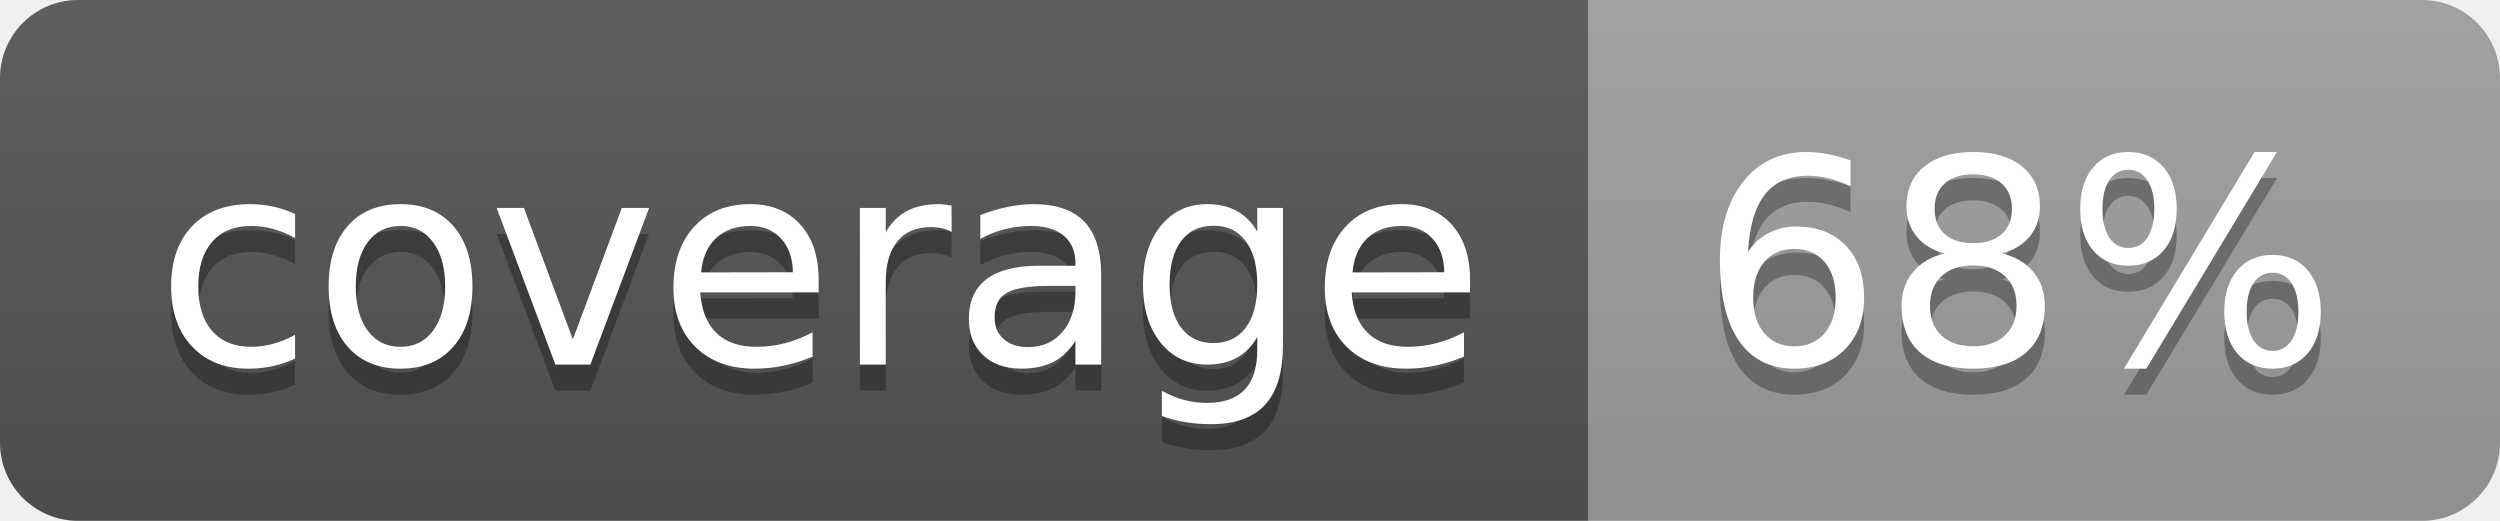
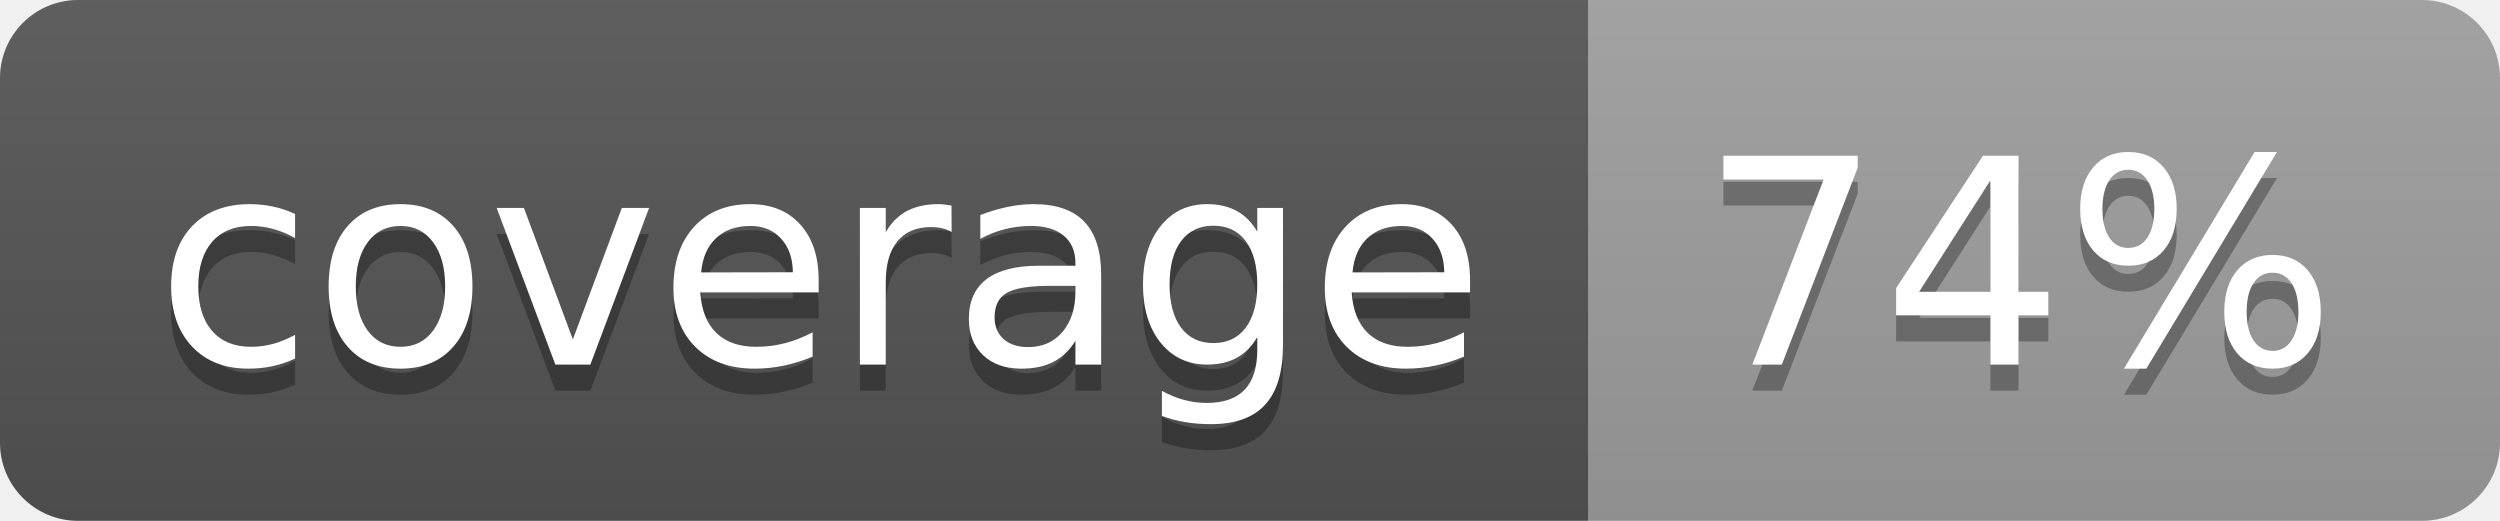
<svg xmlns="http://www.w3.org/2000/svg" width="96" height="20">
  <linearGradient id="b" x2="0" y2="100%">
    <stop offset="0" stop-color="#bbb" stop-opacity=".1" />
    <stop offset="1" stop-opacity=".1" />
  </linearGradient>
  <clipPath id="a">
    <rect width="96" height="20" rx="3" fill="#fff" />
  </clipPath>
  <g clip-path="url(#a)">
    <path fill="#555" d="M0 0h61v20H0z" />
    <path fill="#9F9F9F" d="M61 0h35v20H61z" />
    <path fill="url(#b)" d="M0 0h96v20H0z" />
  </g>
  <g fill="#fff" text-anchor="middle" font-family="DejaVu Sans,Verdana,Geneva,sans-serif" font-size="110">
    <text x="315" y="150" fill="#010101" fill-opacity=".3" transform="scale(.1)" textLength="510">coverage</text>
    <text x="315" y="140" transform="scale(.1)" textLength="510">coverage</text>
-     <text x="775" y="150" fill="#010101" fill-opacity=".3" transform="scale(.1)" textLength="250">68%</text>
-     <text x="775" y="140" transform="scale(.1)" textLength="250">68%</text>
+     <text x="775" y="150" fill="#010101" fill-opacity=".3" transform="scale(.1)" textLength="250">74%</text>
+     <text x="775" y="140" transform="scale(.1)" textLength="250">74%</text>
  </g>
</svg>
